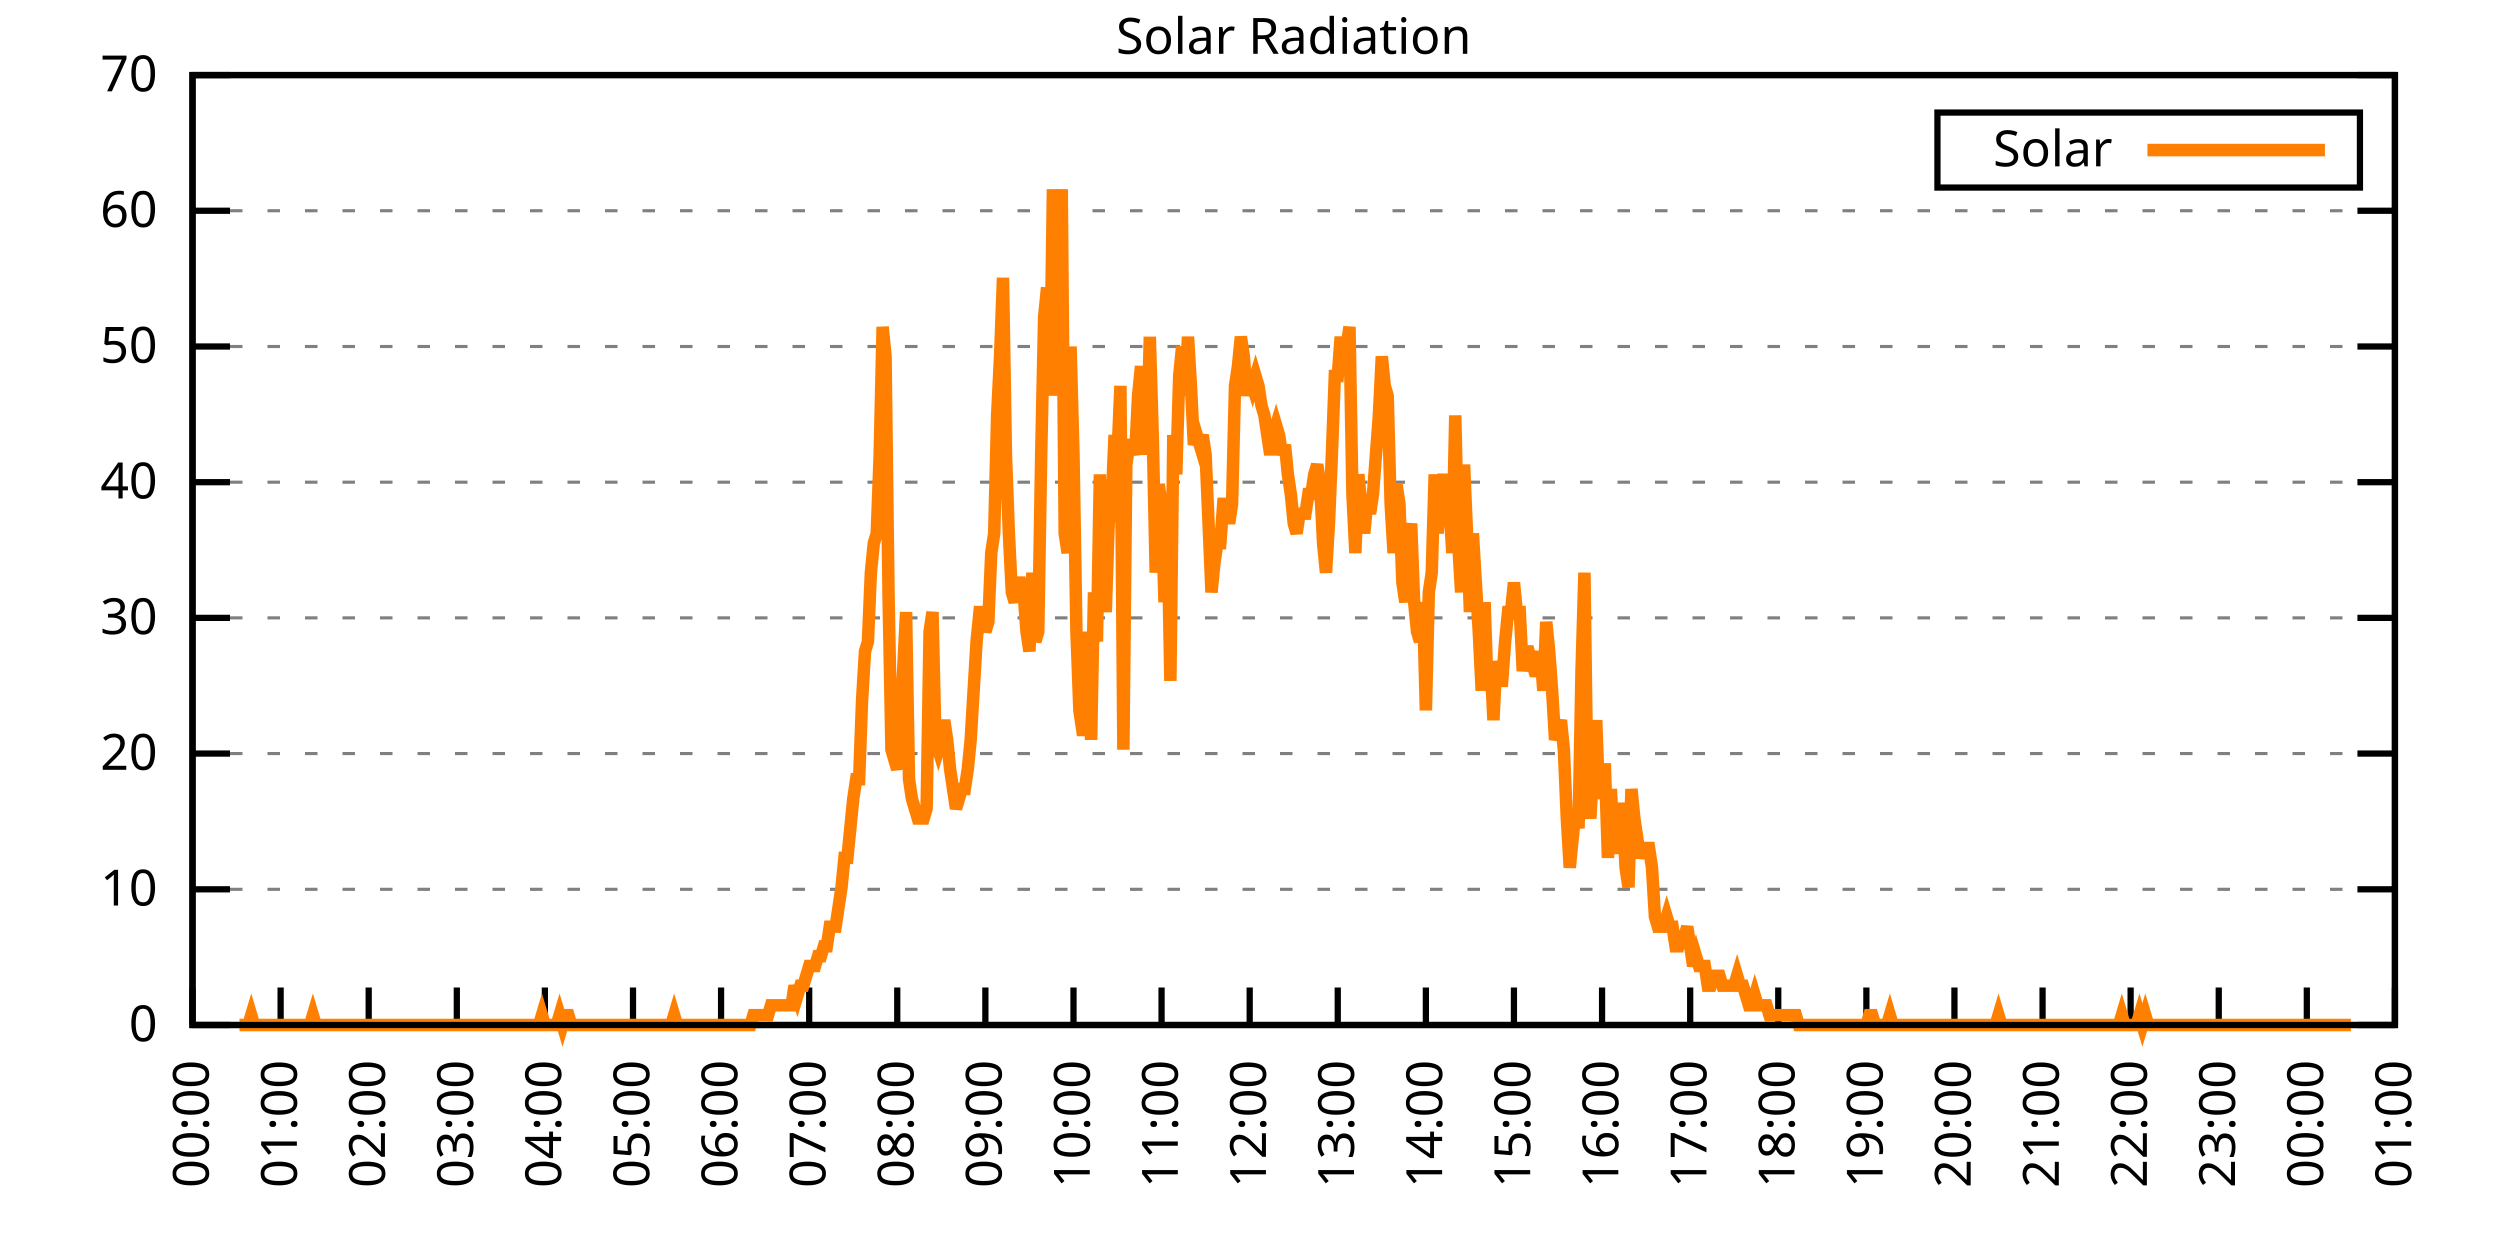
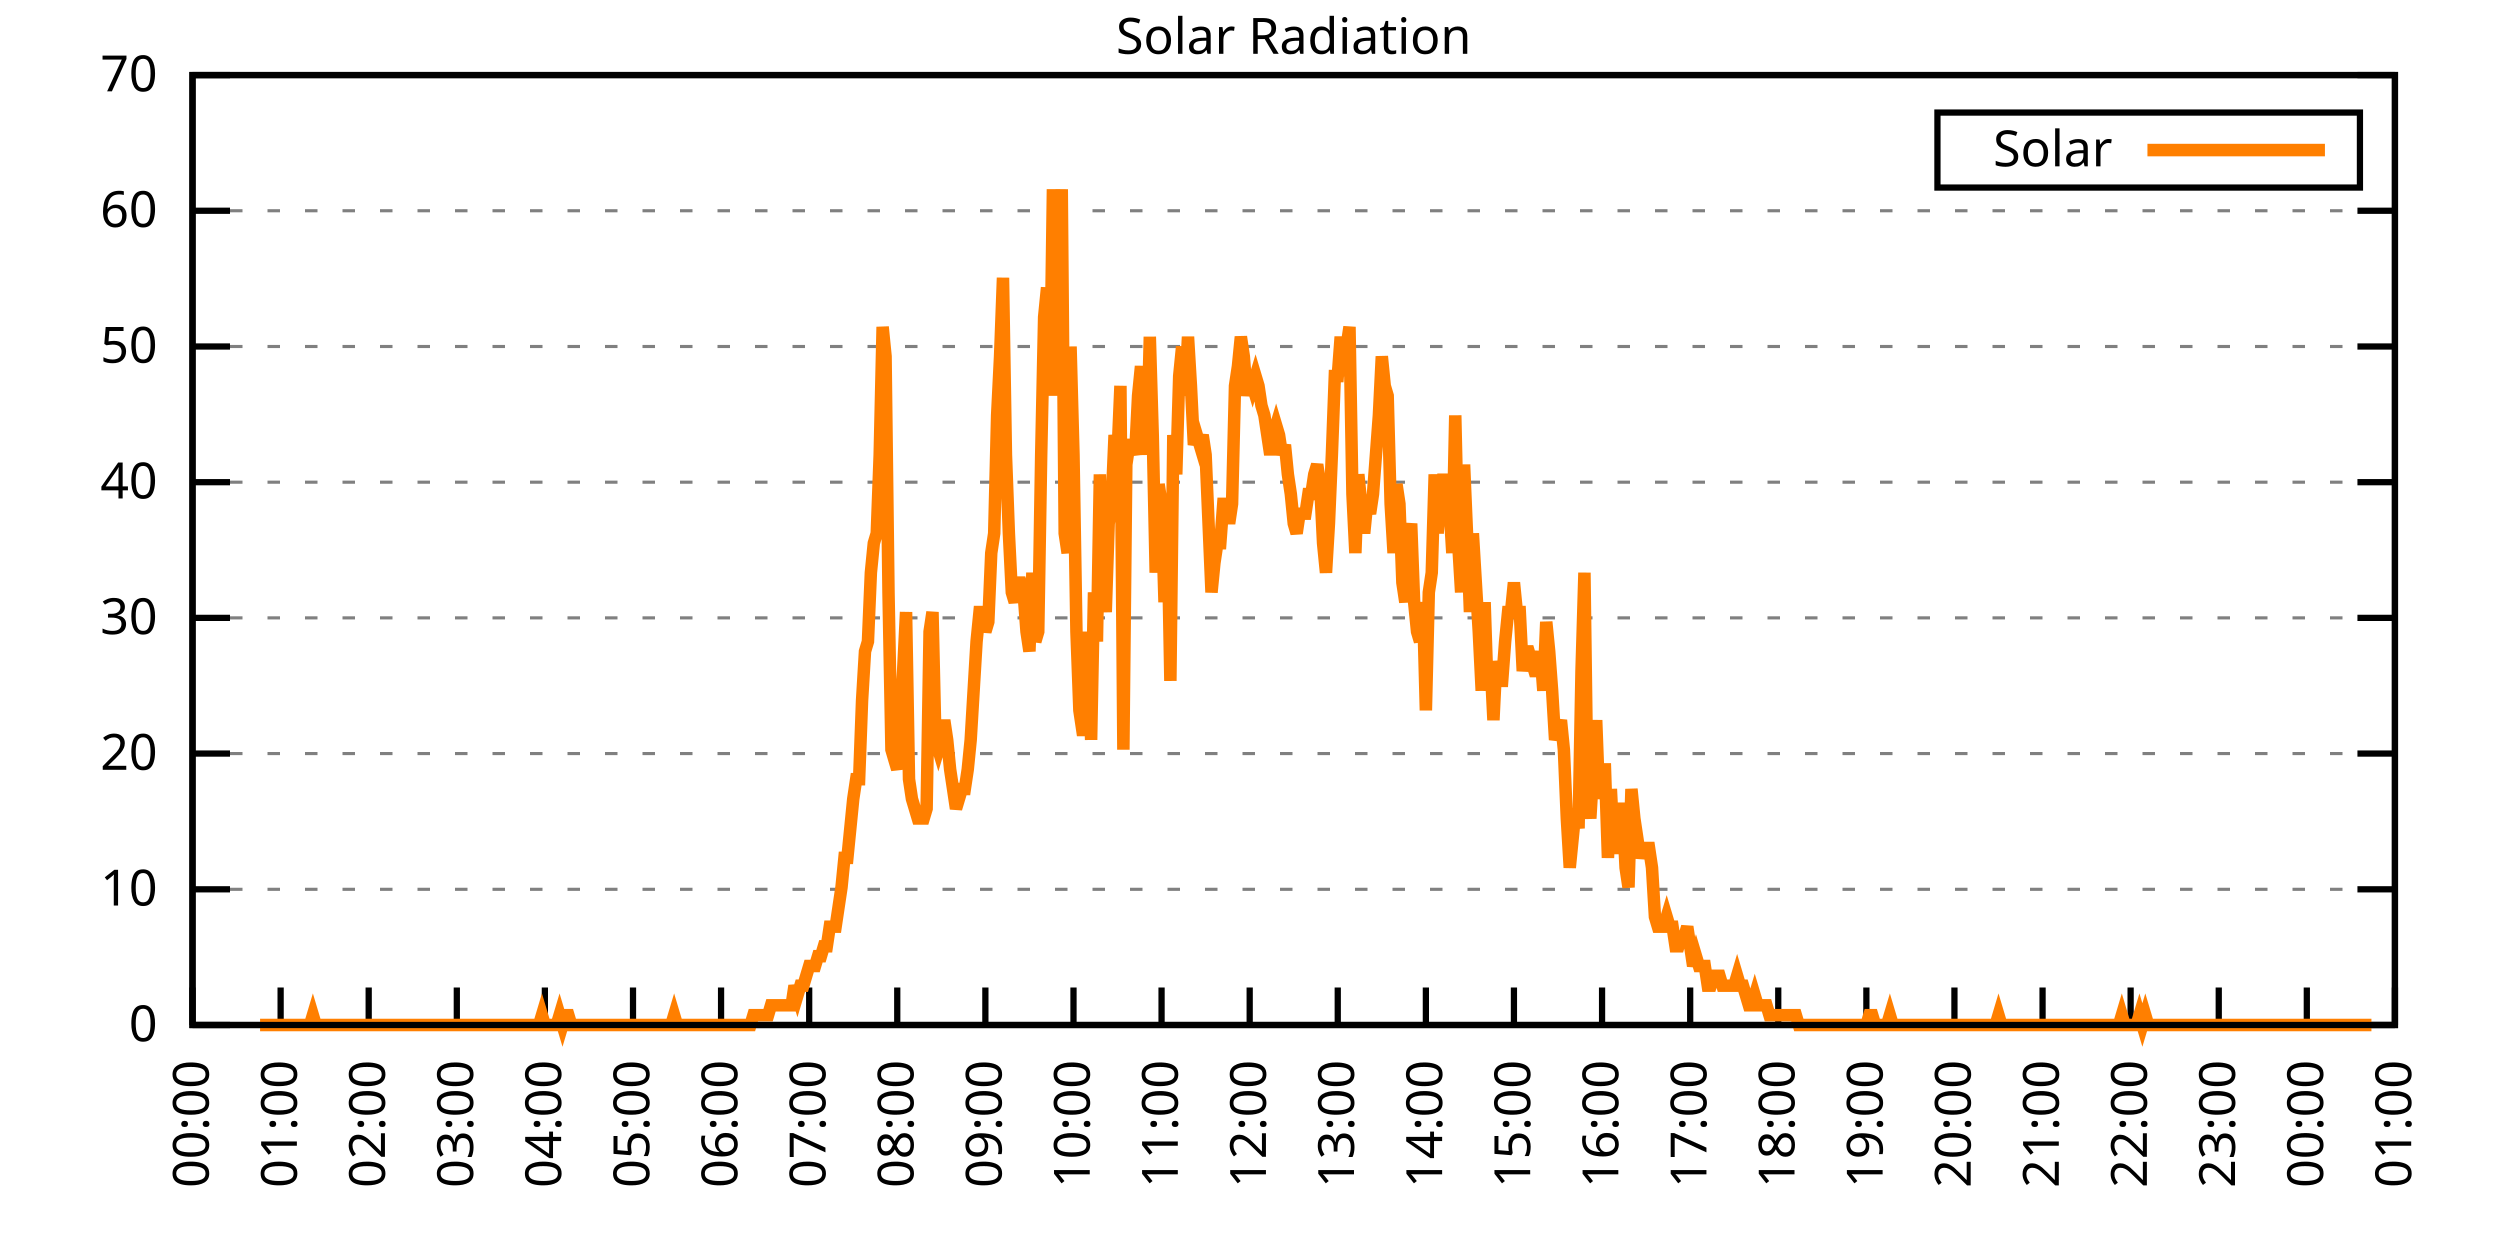
<svg xmlns="http://www.w3.org/2000/svg" xmlns:xlink="http://www.w3.org/1999/xlink" width="400" height="200" viewBox="0 0 400 200">
  <g id="gnuplot_canvas">
    <rect x="0" y="0" width="400" height="200" fill="none" />
    <defs>
      <circle id="gpDot" r="0.5" stroke-width="0.5" stroke="currentColor" />
      <path id="gpPt0" stroke-width="0.333" stroke="currentColor" d="M-1,0 h2 M0,-1 v2" />
      <path id="gpPt1" stroke-width="0.333" stroke="currentColor" d="M-1,-1 L1,1 M1,-1 L-1,1" />
      <path id="gpPt2" stroke-width="0.333" stroke="currentColor" d="M-1,0 L1,0 M0,-1 L0,1 M-1,-1 L1,1 M-1,1 L1,-1" />
      <rect id="gpPt3" stroke-width="0.333" stroke="currentColor" x="-1" y="-1" width="2" height="2" />
      <rect id="gpPt4" stroke-width="0.333" stroke="currentColor" fill="currentColor" x="-1" y="-1" width="2" height="2" />
      <circle id="gpPt5" stroke-width="0.333" stroke="currentColor" cx="0" cy="0" r="1" />
      <use xlink:href="#gpPt5" id="gpPt6" fill="currentColor" stroke="none" />
      <path id="gpPt7" stroke-width="0.333" stroke="currentColor" d="M0,-1.33 L-1.33,0.67 L1.33,0.67 z" />
      <use xlink:href="#gpPt7" id="gpPt8" fill="currentColor" stroke="none" />
      <use xlink:href="#gpPt7" id="gpPt9" stroke="currentColor" transform="rotate(180)" />
      <use xlink:href="#gpPt9" id="gpPt10" fill="currentColor" stroke="none" />
      <use xlink:href="#gpPt3" id="gpPt11" stroke="currentColor" transform="rotate(45)" />
      <use xlink:href="#gpPt11" id="gpPt12" fill="currentColor" stroke="none" />
      <path id="gpPt13" stroke-width="0.333" stroke="currentColor" d="M0,1.330 L1.265,0.411 L0.782,-1.067 L-0.782,-1.076 L-1.265,0.411 z" />
      <use xlink:href="#gpPt13" id="gpPt14" fill="currentColor" stroke="none" />
      <filter id="textbox" filterUnits="objectBoundingBox" x="0" y="0" height="1" width="1">
        <feFlood flood-color="white" flood-opacity="1" result="bgnd" />
        <feComposite in="SourceGraphic" in2="bgnd" operator="atop" />
      </filter>
      <filter id="greybox" filterUnits="objectBoundingBox" x="0" y="0" height="1" width="1">
        <feFlood flood-color="lightgrey" flood-opacity="1" result="grey" />
        <feComposite in="SourceGraphic" in2="grey" operator="atop" />
      </filter>
    </defs>
    <g fill="none" color="white" stroke="currentColor" stroke-width="1.00" stroke-linecap="butt" stroke-linejoin="miter">
</g>
    <g fill="none" color="black" stroke="currentColor" stroke-width="1.00" stroke-linecap="butt" stroke-linejoin="miter">
      <g stroke="none" shape-rendering="crispEdges">
        <polygon fill="rgb(255, 255, 255)" points="30.80,164.00 383.18,164.00 383.18,12.02 30.80,12.02 " />
      </g>
    </g>
    <g fill="none" color="black" stroke="currentColor" stroke-width="1.00" stroke-linecap="butt" stroke-linejoin="miter">
</g>
    <g fill="none" color="black" stroke="black" stroke-width="0.50" stroke-linecap="butt" stroke-linejoin="miter">
</g>
    <g fill="none" color="gray" stroke="currentColor" stroke-width="0.50" stroke-linecap="butt" stroke-linejoin="miter">
      <path stroke="gray" stroke-dasharray="2,4" class="gridline" d="M30.80,164.00 L383.19,164.00  " />
    </g>
    <g fill="none" color="gray" stroke="gray" stroke-width="1.00" stroke-linecap="butt" stroke-linejoin="miter">
</g>
    <g fill="none" color="black" stroke="currentColor" stroke-width="1.00" stroke-linecap="butt" stroke-linejoin="miter">
      <path stroke="black" d="M30.80,164.00 L36.80,164.00 M383.19,164.00 L377.19,164.00  " />
      <g transform="translate(25.20,166.60)" stroke="none" fill="black" font-family="Sans" font-size="8.00" text-anchor="end">
        <text>
          <tspan font-family="Sans"> 0</tspan>
        </text>
      </g>
    </g>
    <g fill="none" color="black" stroke="currentColor" stroke-width="1.00" stroke-linecap="butt" stroke-linejoin="miter">
</g>
    <g fill="none" color="black" stroke="black" stroke-width="0.50" stroke-linecap="butt" stroke-linejoin="miter">
</g>
    <g fill="none" color="gray" stroke="currentColor" stroke-width="0.50" stroke-linecap="butt" stroke-linejoin="miter">
      <path stroke="gray" stroke-dasharray="2,4" class="gridline" d="M30.80,142.29 L383.19,142.29  " />
    </g>
    <g fill="none" color="gray" stroke="gray" stroke-width="1.00" stroke-linecap="butt" stroke-linejoin="miter">
</g>
    <g fill="none" color="black" stroke="currentColor" stroke-width="1.00" stroke-linecap="butt" stroke-linejoin="miter">
      <path stroke="black" d="M30.80,142.29 L36.80,142.29 M383.19,142.29 L377.19,142.29  " />
      <g transform="translate(25.20,144.89)" stroke="none" fill="black" font-family="Sans" font-size="8.00" text-anchor="end">
        <text>
          <tspan font-family="Sans"> 10</tspan>
        </text>
      </g>
    </g>
    <g fill="none" color="black" stroke="currentColor" stroke-width="1.00" stroke-linecap="butt" stroke-linejoin="miter">
</g>
    <g fill="none" color="black" stroke="black" stroke-width="0.50" stroke-linecap="butt" stroke-linejoin="miter">
</g>
    <g fill="none" color="gray" stroke="currentColor" stroke-width="0.50" stroke-linecap="butt" stroke-linejoin="miter">
      <path stroke="gray" stroke-dasharray="2,4" class="gridline" d="M30.80,120.57 L383.19,120.57  " />
    </g>
    <g fill="none" color="gray" stroke="gray" stroke-width="1.00" stroke-linecap="butt" stroke-linejoin="miter">
</g>
    <g fill="none" color="black" stroke="currentColor" stroke-width="1.00" stroke-linecap="butt" stroke-linejoin="miter">
      <path stroke="black" d="M30.80,120.57 L36.80,120.57 M383.19,120.57 L377.19,120.57  " />
      <g transform="translate(25.20,123.17)" stroke="none" fill="black" font-family="Sans" font-size="8.00" text-anchor="end">
        <text>
          <tspan font-family="Sans"> 20</tspan>
        </text>
      </g>
    </g>
    <g fill="none" color="black" stroke="currentColor" stroke-width="1.00" stroke-linecap="butt" stroke-linejoin="miter">
</g>
    <g fill="none" color="black" stroke="black" stroke-width="0.50" stroke-linecap="butt" stroke-linejoin="miter">
</g>
    <g fill="none" color="gray" stroke="currentColor" stroke-width="0.50" stroke-linecap="butt" stroke-linejoin="miter">
      <path stroke="gray" stroke-dasharray="2,4" class="gridline" d="M30.80,98.86 L383.19,98.86  " />
    </g>
    <g fill="none" color="gray" stroke="gray" stroke-width="1.00" stroke-linecap="butt" stroke-linejoin="miter">
</g>
    <g fill="none" color="black" stroke="currentColor" stroke-width="1.00" stroke-linecap="butt" stroke-linejoin="miter">
      <path stroke="black" d="M30.80,98.86 L36.80,98.86 M383.19,98.86 L377.19,98.86  " />
      <g transform="translate(25.20,101.46)" stroke="none" fill="black" font-family="Sans" font-size="8.00" text-anchor="end">
        <text>
          <tspan font-family="Sans"> 30</tspan>
        </text>
      </g>
    </g>
    <g fill="none" color="black" stroke="currentColor" stroke-width="1.00" stroke-linecap="butt" stroke-linejoin="miter">
</g>
    <g fill="none" color="black" stroke="black" stroke-width="0.50" stroke-linecap="butt" stroke-linejoin="miter">
</g>
    <g fill="none" color="gray" stroke="currentColor" stroke-width="0.50" stroke-linecap="butt" stroke-linejoin="miter">
      <path stroke="gray" stroke-dasharray="2,4" class="gridline" d="M30.80,77.15 L383.19,77.15  " />
    </g>
    <g fill="none" color="gray" stroke="gray" stroke-width="1.00" stroke-linecap="butt" stroke-linejoin="miter">
</g>
    <g fill="none" color="black" stroke="currentColor" stroke-width="1.00" stroke-linecap="butt" stroke-linejoin="miter">
      <path stroke="black" d="M30.80,77.15 L36.80,77.15 M383.19,77.15 L377.19,77.15  " />
      <g transform="translate(25.20,79.75)" stroke="none" fill="black" font-family="Sans" font-size="8.00" text-anchor="end">
        <text>
          <tspan font-family="Sans"> 40</tspan>
        </text>
      </g>
    </g>
    <g fill="none" color="black" stroke="currentColor" stroke-width="1.00" stroke-linecap="butt" stroke-linejoin="miter">
</g>
    <g fill="none" color="black" stroke="black" stroke-width="0.50" stroke-linecap="butt" stroke-linejoin="miter">
</g>
    <g fill="none" color="gray" stroke="currentColor" stroke-width="0.50" stroke-linecap="butt" stroke-linejoin="miter">
      <path stroke="gray" stroke-dasharray="2,4" class="gridline" d="M30.80,55.44 L383.19,55.44  " />
    </g>
    <g fill="none" color="gray" stroke="gray" stroke-width="1.00" stroke-linecap="butt" stroke-linejoin="miter">
</g>
    <g fill="none" color="black" stroke="currentColor" stroke-width="1.00" stroke-linecap="butt" stroke-linejoin="miter">
      <path stroke="black" d="M30.80,55.44 L36.80,55.44 M383.19,55.44 L377.19,55.44  " />
      <g transform="translate(25.20,58.04)" stroke="none" fill="black" font-family="Sans" font-size="8.00" text-anchor="end">
        <text>
          <tspan font-family="Sans"> 50</tspan>
        </text>
      </g>
    </g>
    <g fill="none" color="black" stroke="currentColor" stroke-width="1.00" stroke-linecap="butt" stroke-linejoin="miter">
</g>
    <g fill="none" color="black" stroke="black" stroke-width="0.50" stroke-linecap="butt" stroke-linejoin="miter">
</g>
    <g fill="none" color="gray" stroke="currentColor" stroke-width="0.50" stroke-linecap="butt" stroke-linejoin="miter">
      <path stroke="gray" stroke-dasharray="2,4" class="gridline" d="M30.80,33.72 L383.19,33.72  " />
    </g>
    <g fill="none" color="gray" stroke="gray" stroke-width="1.00" stroke-linecap="butt" stroke-linejoin="miter">
</g>
    <g fill="none" color="black" stroke="currentColor" stroke-width="1.00" stroke-linecap="butt" stroke-linejoin="miter">
      <path stroke="black" d="M30.80,33.72 L36.80,33.72 M383.19,33.72 L377.19,33.72  " />
      <g transform="translate(25.20,36.32)" stroke="none" fill="black" font-family="Sans" font-size="8.00" text-anchor="end">
        <text>
          <tspan font-family="Sans"> 60</tspan>
        </text>
      </g>
    </g>
    <g fill="none" color="black" stroke="currentColor" stroke-width="1.00" stroke-linecap="butt" stroke-linejoin="miter">
</g>
    <g fill="none" color="black" stroke="black" stroke-width="0.50" stroke-linecap="butt" stroke-linejoin="miter">
</g>
    <g fill="none" color="gray" stroke="currentColor" stroke-width="0.50" stroke-linecap="butt" stroke-linejoin="miter">
      <path stroke="gray" stroke-dasharray="2,4" class="gridline" d="M30.80,12.01 L383.19,12.01  " />
    </g>
    <g fill="none" color="gray" stroke="gray" stroke-width="1.00" stroke-linecap="butt" stroke-linejoin="miter">
</g>
    <g fill="none" color="black" stroke="currentColor" stroke-width="1.00" stroke-linecap="butt" stroke-linejoin="miter">
      <path stroke="black" d="M30.80,12.01 L36.80,12.01 M383.19,12.01 L377.19,12.01  " />
      <g transform="translate(25.20,14.61)" stroke="none" fill="black" font-family="Sans" font-size="8.00" text-anchor="end">
        <text>
          <tspan font-family="Sans"> 70</tspan>
        </text>
      </g>
    </g>
    <g fill="none" color="black" stroke="currentColor" stroke-width="1.00" stroke-linecap="butt" stroke-linejoin="miter">
      <path stroke="black" d="M30.80,164.00 L30.80,158.00  " />
      <g transform="translate(33.40,169.60) rotate(270.00)" stroke="none" fill="black" font-family="Sans" font-size="8.00" text-anchor="end">
        <text>
          <tspan font-family="Sans">00:00</tspan>
        </text>
      </g>
    </g>
    <g fill="none" color="black" stroke="currentColor" stroke-width="1.00" stroke-linecap="butt" stroke-linejoin="miter">
      <path stroke="black" d="M44.90,164.00 L44.90,158.00  " />
      <g transform="translate(47.50,169.60) rotate(270.00)" stroke="none" fill="black" font-family="Sans" font-size="8.00" text-anchor="end">
        <text>
          <tspan font-family="Sans">01:00</tspan>
        </text>
      </g>
    </g>
    <g fill="none" color="black" stroke="currentColor" stroke-width="1.00" stroke-linecap="butt" stroke-linejoin="miter">
      <path stroke="black" d="M58.99,164.00 L58.99,158.00  " />
      <g transform="translate(61.59,169.60) rotate(270.00)" stroke="none" fill="black" font-family="Sans" font-size="8.00" text-anchor="end">
        <text>
          <tspan font-family="Sans">02:00</tspan>
        </text>
      </g>
    </g>
    <g fill="none" color="black" stroke="currentColor" stroke-width="1.00" stroke-linecap="butt" stroke-linejoin="miter">
      <path stroke="black" d="M73.09,164.00 L73.09,158.00  " />
      <g transform="translate(75.69,169.60) rotate(270.00)" stroke="none" fill="black" font-family="Sans" font-size="8.00" text-anchor="end">
        <text>
          <tspan font-family="Sans">03:00</tspan>
        </text>
      </g>
    </g>
    <g fill="none" color="black" stroke="currentColor" stroke-width="1.00" stroke-linecap="butt" stroke-linejoin="miter">
      <path stroke="black" d="M87.18,164.00 L87.18,158.00  " />
      <g transform="translate(89.78,169.60) rotate(270.00)" stroke="none" fill="black" font-family="Sans" font-size="8.00" text-anchor="end">
        <text>
          <tspan font-family="Sans">04:00</tspan>
        </text>
      </g>
    </g>
    <g fill="none" color="black" stroke="currentColor" stroke-width="1.00" stroke-linecap="butt" stroke-linejoin="miter">
      <path stroke="black" d="M101.28,164.00 L101.28,158.00  " />
      <g transform="translate(103.88,169.60) rotate(270.00)" stroke="none" fill="black" font-family="Sans" font-size="8.00" text-anchor="end">
        <text>
          <tspan font-family="Sans">05:00</tspan>
        </text>
      </g>
    </g>
    <g fill="none" color="black" stroke="currentColor" stroke-width="1.00" stroke-linecap="butt" stroke-linejoin="miter">
      <path stroke="black" d="M115.37,164.00 L115.37,158.00  " />
      <g transform="translate(117.97,169.60) rotate(270.00)" stroke="none" fill="black" font-family="Sans" font-size="8.00" text-anchor="end">
        <text>
          <tspan font-family="Sans">06:00</tspan>
        </text>
      </g>
    </g>
    <g fill="none" color="black" stroke="currentColor" stroke-width="1.00" stroke-linecap="butt" stroke-linejoin="miter">
      <path stroke="black" d="M129.47,164.00 L129.47,158.00  " />
      <g transform="translate(132.07,169.60) rotate(270.00)" stroke="none" fill="black" font-family="Sans" font-size="8.00" text-anchor="end">
        <text>
          <tspan font-family="Sans">07:00</tspan>
        </text>
      </g>
    </g>
    <g fill="none" color="black" stroke="currentColor" stroke-width="1.00" stroke-linecap="butt" stroke-linejoin="miter">
      <path stroke="black" d="M143.56,164.00 L143.56,158.00  " />
      <g transform="translate(146.16,169.60) rotate(270.00)" stroke="none" fill="black" font-family="Sans" font-size="8.00" text-anchor="end">
        <text>
          <tspan font-family="Sans">08:00</tspan>
        </text>
      </g>
    </g>
    <g fill="none" color="black" stroke="currentColor" stroke-width="1.00" stroke-linecap="butt" stroke-linejoin="miter">
      <path stroke="black" d="M157.66,164.00 L157.66,158.00  " />
      <g transform="translate(160.26,169.60) rotate(270.00)" stroke="none" fill="black" font-family="Sans" font-size="8.00" text-anchor="end">
        <text>
          <tspan font-family="Sans">09:00</tspan>
        </text>
      </g>
    </g>
    <g fill="none" color="black" stroke="currentColor" stroke-width="1.00" stroke-linecap="butt" stroke-linejoin="miter">
      <path stroke="black" d="M171.76,164.00 L171.76,158.00  " />
      <g transform="translate(174.36,169.60) rotate(270.00)" stroke="none" fill="black" font-family="Sans" font-size="8.00" text-anchor="end">
        <text>
          <tspan font-family="Sans">10:00</tspan>
        </text>
      </g>
    </g>
    <g fill="none" color="black" stroke="currentColor" stroke-width="1.00" stroke-linecap="butt" stroke-linejoin="miter">
      <path stroke="black" d="M185.85,164.00 L185.85,158.00  " />
      <g transform="translate(188.45,169.60) rotate(270.00)" stroke="none" fill="black" font-family="Sans" font-size="8.00" text-anchor="end">
        <text>
          <tspan font-family="Sans">11:00</tspan>
        </text>
      </g>
    </g>
    <g fill="none" color="black" stroke="currentColor" stroke-width="1.00" stroke-linecap="butt" stroke-linejoin="miter">
      <path stroke="black" d="M199.95,164.00 L199.95,158.00  " />
      <g transform="translate(202.55,169.60) rotate(270.00)" stroke="none" fill="black" font-family="Sans" font-size="8.00" text-anchor="end">
        <text>
          <tspan font-family="Sans">12:00</tspan>
        </text>
      </g>
    </g>
    <g fill="none" color="black" stroke="currentColor" stroke-width="1.00" stroke-linecap="butt" stroke-linejoin="miter">
      <path stroke="black" d="M214.04,164.00 L214.04,158.00  " />
      <g transform="translate(216.64,169.60) rotate(270.00)" stroke="none" fill="black" font-family="Sans" font-size="8.00" text-anchor="end">
        <text>
          <tspan font-family="Sans">13:00</tspan>
        </text>
      </g>
    </g>
    <g fill="none" color="black" stroke="currentColor" stroke-width="1.00" stroke-linecap="butt" stroke-linejoin="miter">
      <path stroke="black" d="M228.14,164.00 L228.14,158.00  " />
      <g transform="translate(230.74,169.60) rotate(270.00)" stroke="none" fill="black" font-family="Sans" font-size="8.00" text-anchor="end">
        <text>
          <tspan font-family="Sans">14:00</tspan>
        </text>
      </g>
    </g>
    <g fill="none" color="black" stroke="currentColor" stroke-width="1.00" stroke-linecap="butt" stroke-linejoin="miter">
      <path stroke="black" d="M242.23,164.00 L242.23,158.00  " />
      <g transform="translate(244.83,169.60) rotate(270.00)" stroke="none" fill="black" font-family="Sans" font-size="8.00" text-anchor="end">
        <text>
          <tspan font-family="Sans">15:00</tspan>
        </text>
      </g>
    </g>
    <g fill="none" color="black" stroke="currentColor" stroke-width="1.00" stroke-linecap="butt" stroke-linejoin="miter">
      <path stroke="black" d="M256.33,164.00 L256.33,158.00  " />
      <g transform="translate(258.93,169.60) rotate(270.00)" stroke="none" fill="black" font-family="Sans" font-size="8.00" text-anchor="end">
        <text>
          <tspan font-family="Sans">16:00</tspan>
        </text>
      </g>
    </g>
    <g fill="none" color="black" stroke="currentColor" stroke-width="1.00" stroke-linecap="butt" stroke-linejoin="miter">
      <path stroke="black" d="M270.43,164.00 L270.43,158.00  " />
      <g transform="translate(273.03,169.60) rotate(270.00)" stroke="none" fill="black" font-family="Sans" font-size="8.00" text-anchor="end">
        <text>
          <tspan font-family="Sans">17:00</tspan>
        </text>
      </g>
    </g>
    <g fill="none" color="black" stroke="currentColor" stroke-width="1.00" stroke-linecap="butt" stroke-linejoin="miter">
      <path stroke="black" d="M284.52,164.00 L284.52,158.00  " />
      <g transform="translate(287.12,169.60) rotate(270.00)" stroke="none" fill="black" font-family="Sans" font-size="8.00" text-anchor="end">
        <text>
          <tspan font-family="Sans">18:00</tspan>
        </text>
      </g>
    </g>
    <g fill="none" color="black" stroke="currentColor" stroke-width="1.00" stroke-linecap="butt" stroke-linejoin="miter">
      <path stroke="black" d="M298.62,164.00 L298.62,158.00  " />
      <g transform="translate(301.22,169.60) rotate(270.00)" stroke="none" fill="black" font-family="Sans" font-size="8.00" text-anchor="end">
        <text>
          <tspan font-family="Sans">19:00</tspan>
        </text>
      </g>
    </g>
    <g fill="none" color="black" stroke="currentColor" stroke-width="1.00" stroke-linecap="butt" stroke-linejoin="miter">
      <path stroke="black" d="M312.71,164.00 L312.71,158.00  " />
      <g transform="translate(315.31,169.60) rotate(270.00)" stroke="none" fill="black" font-family="Sans" font-size="8.00" text-anchor="end">
        <text>
          <tspan font-family="Sans">20:00</tspan>
        </text>
      </g>
    </g>
    <g fill="none" color="black" stroke="currentColor" stroke-width="1.00" stroke-linecap="butt" stroke-linejoin="miter">
      <path stroke="black" d="M326.81,164.00 L326.81,158.00  " />
      <g transform="translate(329.41,169.60) rotate(270.00)" stroke="none" fill="black" font-family="Sans" font-size="8.00" text-anchor="end">
        <text>
          <tspan font-family="Sans">21:00</tspan>
        </text>
      </g>
    </g>
    <g fill="none" color="black" stroke="currentColor" stroke-width="1.00" stroke-linecap="butt" stroke-linejoin="miter">
      <path stroke="black" d="M340.90,164.00 L340.90,158.00  " />
      <g transform="translate(343.50,169.60) rotate(270.00)" stroke="none" fill="black" font-family="Sans" font-size="8.00" text-anchor="end">
        <text>
          <tspan font-family="Sans">22:00</tspan>
        </text>
      </g>
    </g>
    <g fill="none" color="black" stroke="currentColor" stroke-width="1.00" stroke-linecap="butt" stroke-linejoin="miter">
      <path stroke="black" d="M355.00,164.00 L355.00,158.00  " />
      <g transform="translate(357.60,169.60) rotate(270.00)" stroke="none" fill="black" font-family="Sans" font-size="8.00" text-anchor="end">
        <text>
          <tspan font-family="Sans">23:00</tspan>
        </text>
      </g>
    </g>
    <g fill="none" color="black" stroke="currentColor" stroke-width="1.00" stroke-linecap="butt" stroke-linejoin="miter">
      <path stroke="black" d="M369.09,164.00 L369.09,158.00  " />
      <g transform="translate(371.69,169.60) rotate(270.00)" stroke="none" fill="black" font-family="Sans" font-size="8.00" text-anchor="end">
        <text>
          <tspan font-family="Sans">00:00</tspan>
        </text>
      </g>
    </g>
    <g fill="none" color="black" stroke="currentColor" stroke-width="1.00" stroke-linecap="butt" stroke-linejoin="miter">
      <path stroke="black" d="M383.19,164.00 L383.19,158.00  " />
      <g transform="translate(385.79,169.60) rotate(270.00)" stroke="none" fill="black" font-family="Sans" font-size="8.00" text-anchor="end">
        <text>
          <tspan font-family="Sans">01:00</tspan>
        </text>
      </g>
    </g>
    <g fill="none" color="black" stroke="currentColor" stroke-width="1.00" stroke-linecap="butt" stroke-linejoin="miter">
</g>
    <g fill="none" color="black" stroke="currentColor" stroke-width="1.00" stroke-linecap="butt" stroke-linejoin="miter">
      <path stroke="black" d="M30.80,12.01 L30.80,164.00 L383.19,164.00 L383.19,12.01 L30.80,12.01 Z  " />
    </g>
    <g fill="none" color="black" stroke="currentColor" stroke-width="1.00" stroke-linecap="butt" stroke-linejoin="miter">
</g>
    <g fill="none" color="black" stroke="currentColor" stroke-width="1.00" stroke-linecap="butt" stroke-linejoin="miter">
      <path stroke="black" d="M309.99,30.01 L309.99,18.01 L377.59,18.01 L377.59,30.01 L309.99,30.01 Z  " />
    </g>
    <g id="Solar_Radiation_plot_1">
      <g fill="none" color="white" stroke="black" stroke-width="2.00" stroke-linecap="butt" stroke-linejoin="miter">
</g>
      <g fill="none" color="black" stroke="currentColor" stroke-width="2.00" stroke-linecap="butt" stroke-linejoin="miter">
        <g transform="translate(337.99,26.61)" stroke="none" fill="black" font-family="Sans" font-size="8.00" text-anchor="end">
          <text>
            <tspan font-family="Sans">Solar</tspan>
          </text>
        </g>
      </g>
      <g fill="none" color="black" stroke="currentColor" stroke-width="2.00" stroke-linecap="butt" stroke-linejoin="miter">
-         <path stroke="rgb(255, 127,   0)" d="M343.59,24.01 L371.99,24.01 M38.32,164.00 L38.79,164.00 L39.26,164.00 L39.73,164.00 L40.20,162.43 L40.67,164.00   L41.14,164.00 L41.61,164.00 L42.08,164.00 L42.55,164.00 L43.02,164.00 L43.49,164.00 L43.96,164.00 L44.43,164.00   L44.90,164.00 L45.37,164.00 L45.84,164.00 L46.31,164.00 L46.78,164.00 L47.24,164.00 L47.71,164.00 L48.18,164.00   L48.65,164.00 L49.12,164.00 L49.59,164.00 L50.06,162.43 L50.53,164.00 L51.00,164.00 L51.47,164.00 L51.94,164.00   L52.41,164.00 L52.88,164.00 L53.35,164.00 L53.82,164.00 L54.29,164.00 L54.76,164.00 L55.23,164.00 L55.70,164.00   L56.17,164.00 L56.64,164.00 L57.11,164.00 L57.58,164.00 L58.05,164.00 L58.52,164.00 L58.99,164.00 L59.46,164.00   L59.93,164.00 L60.40,164.00 L60.87,164.00 L61.34,164.00 L61.81,164.00 L62.28,164.00 L62.75,164.00 L63.22,164.00   L63.69,164.00 L64.16,164.00 L64.63,164.00 L65.10,164.00 L65.57,164.00 L66.04,164.00 L66.51,164.00 L66.98,164.00   L67.45,164.00 L67.92,164.00 L68.39,164.00 L68.86,164.00 L69.33,164.00 L69.80,164.00 L70.27,164.00 L70.74,164.00   L71.21,164.00 L71.68,164.00 L72.15,164.00 L72.62,164.00 L73.09,164.00 L73.56,164.00 L74.03,164.00 L74.50,164.00   L74.97,164.00 L75.44,164.00 L75.91,164.00 L76.38,164.00 L76.85,164.00 L77.32,164.00 L77.79,164.00 L78.26,164.00   L78.73,164.00 L79.19,164.00 L79.66,164.00 L80.13,164.00 L80.60,164.00 L81.07,164.00 L81.54,164.00 L82.01,164.00   L82.48,164.00 L82.95,164.00 L83.42,164.00 L83.89,164.00 L84.36,164.00 L84.83,164.00 L85.30,164.00 L85.77,164.00   L86.24,164.00 L86.71,162.43 L87.18,164.00 L87.65,164.00 L88.12,164.00 L88.59,164.00 L89.06,164.00 L89.53,162.43   L90.00,164.00 L90.47,162.43 L90.94,162.43 L91.41,164.00 L91.88,164.00 L92.35,164.00 L92.82,164.00 L93.29,164.00   L93.76,164.00 L94.23,164.00 L94.70,164.00 L95.17,164.00 L95.64,164.00 L96.11,164.00 L96.58,164.00 L97.05,164.00   L97.52,164.00 L97.99,164.00 L98.46,164.00 L98.93,164.00 L99.40,164.00 L99.87,164.00 L100.34,164.00 L100.81,164.00   L101.28,164.00 L101.75,164.00 L102.22,164.00 L102.69,164.00 L103.16,164.00 L103.63,164.00 L104.10,164.00 L104.57,164.00   L105.04,164.00 L105.51,164.00 L105.98,164.00 L106.45,164.00 L106.92,164.00 L107.39,164.00 L107.86,162.43 L108.33,164.00   L108.80,164.00 L109.27,164.00 L109.74,164.00 L110.21,164.00 L110.68,164.00 L111.14,164.00 L111.61,164.00 L112.08,164.00   L112.55,164.00 L113.02,164.00 L113.49,164.00 L113.96,164.00 L114.43,164.00 L114.90,164.00 L115.37,164.00 L115.84,164.00   L116.31,164.00 L116.78,164.00 L117.25,164.00 L117.72,164.00 L118.19,164.00 L118.66,164.00 L119.13,164.00 L119.60,164.00   L120.07,164.00 L120.54,162.43 L121.01,162.43 L121.48,162.43 L121.95,162.43 L122.42,162.43 L122.89,162.43 L123.36,160.85   L123.83,160.85 L124.30,160.85 L124.77,160.85 L125.24,160.85 L125.71,160.85 L126.18,160.85 L126.65,160.85 L127.12,157.71   L127.59,159.28 L128.06,157.71 L128.53,157.71 L129.00,156.13 L129.47,154.56 L129.94,154.56 L130.41,154.56 L130.88,152.99   L131.35,152.99 L131.82,151.41 L132.29,151.41 L132.76,148.27 L133.23,148.27 L133.70,148.27 L134.17,145.12 L134.64,141.98   L135.11,137.26 L135.58,137.26 L136.05,132.54 L136.52,127.82 L136.99,124.67 L137.46,124.67 L137.93,112.09 L138.40,104.22   L138.87,102.65 L139.34,91.63 L139.81,86.91 L140.28,85.34 L140.75,72.76 L141.22,52.30 L141.69,57.02 L142.16,94.78   L142.63,119.95 L143.09,121.52 L143.56,123.10 L144.03,115.23 L144.50,107.37 L144.97,97.93 L145.44,124.67 L145.91,127.82   L146.38,129.39 L146.85,130.96 L147.32,130.96 L147.79,130.96 L148.26,129.39 L148.73,101.07 L149.20,97.93 L149.67,118.38   L150.14,119.95 L150.61,118.38 L151.08,115.23 L151.55,118.38 L152.02,123.10 L152.49,126.24 L152.96,129.39 L153.43,127.82   L153.90,126.24 L154.37,126.24 L154.84,123.10 L155.31,118.38 L155.78,110.51 L156.25,102.65 L156.72,97.93 L157.19,97.93   L157.66,101.07 L158.13,99.50 L158.60,88.49 L159.07,85.34 L159.54,66.46 L160.01,57.02 L160.48,44.44 L160.95,72.76   L161.42,85.34 L161.89,94.78 L162.36,96.35 L162.83,93.21 L163.30,93.21 L163.77,94.78 L164.24,101.07 L164.71,104.22   L165.18,91.63 L165.65,102.65 L166.12,101.07 L166.59,72.76 L167.06,50.73 L167.53,46.01 L168.00,63.32 L168.47,30.28   L168.94,63.32 L169.41,44.44 L169.88,30.28 L170.35,85.34 L170.82,88.49 L171.29,55.45 L171.76,72.76 L172.23,101.07   L172.70,113.66 L173.17,116.80 L173.64,116.80 L174.11,101.07 L174.58,118.38 L175.04,94.78 L175.51,102.65 L175.98,75.90   L176.45,91.63 L176.92,97.93 L177.39,83.77 L177.86,80.62 L178.33,69.61 L178.80,72.76 L179.27,61.74 L179.74,119.95   L180.21,74.33 L180.68,71.18 L181.15,71.18 L181.62,72.76 L182.09,63.32 L182.56,58.60 L183.03,64.89 L183.50,72.76   L183.97,53.88 L184.44,69.61 L184.91,91.63 L185.38,77.48 L185.85,80.62 L186.32,96.35 L186.79,83.77 L187.26,108.94   L187.73,69.61 L188.20,75.90 L188.67,60.17 L189.14,55.45 L189.61,63.32 L190.08,53.88 L190.55,61.74 L191.02,71.18   L191.49,69.61 L191.96,71.18 L192.43,69.61 L192.90,72.76 L193.37,83.77 L193.84,94.78 L194.31,90.06 L194.78,86.91   L195.25,86.91 L195.72,80.62 L196.19,80.62 L196.66,83.77 L197.13,80.62 L197.60,61.74 L198.07,58.60 L198.54,53.88   L199.01,57.02 L199.48,63.32 L199.95,60.17 L200.42,61.74 L200.89,60.17 L201.36,61.74 L201.83,64.89 L202.30,66.46   L202.77,69.61 L203.24,72.76 L203.71,69.61 L204.18,68.04 L204.65,69.61 L205.12,72.76 L205.59,71.18 L206.06,75.90   L206.53,79.05 L207.00,83.77 L207.46,85.34 L207.93,82.19 L208.40,82.19 L208.87,82.19 L209.34,79.05 L209.81,79.05   L210.28,75.90 L210.75,74.33 L211.22,77.48 L211.69,86.91 L212.16,91.63 L212.63,83.77 L213.10,72.76 L213.57,60.17   L214.04,60.17 L214.51,53.88 L214.98,60.17 L215.45,55.45 L215.92,52.30 L216.39,79.05 L216.86,88.49 L217.33,75.90   L217.80,80.62 L218.27,85.34 L218.74,80.62 L219.21,82.19 L219.68,79.05 L220.15,72.76 L220.62,66.46 L221.09,57.02   L221.56,61.74 L222.03,63.32 L222.50,80.62 L222.97,88.49 L223.44,77.48 L223.91,80.62 L224.38,93.21 L224.85,96.35   L225.32,86.91 L225.79,83.77 L226.26,96.35 L226.73,101.07 L227.20,102.65 L227.67,96.35 L228.14,113.66 L228.61,94.78   L229.08,91.63 L229.55,75.90 L230.02,85.34 L230.49,79.05 L230.96,75.90 L231.43,79.05 L231.90,80.62 L232.37,88.49   L232.84,66.46 L233.31,86.91 L233.78,94.78 L234.25,74.33 L234.72,85.34 L235.19,97.93 L235.66,85.34 L236.13,93.21   L236.60,101.07 L237.07,110.51 L237.54,96.35 L238.01,110.51 L238.48,105.79 L238.95,115.23 L239.41,105.79 L239.88,108.94   L240.35,108.94 L240.82,102.65 L241.29,97.93 L241.76,97.93 L242.23,93.21 L242.70,97.93 L243.17,97.93 L243.64,107.37   L244.11,104.22 L244.58,104.22 L245.05,105.79 L245.52,107.37 L245.99,107.37 L246.46,104.22 L246.93,110.51 L247.40,99.50   L247.87,104.22 L248.34,110.51 L248.81,118.38 L249.28,116.80 L249.75,115.23 L250.22,119.95 L250.69,130.96 L251.16,138.83   L251.63,134.11 L252.10,129.39 L252.57,132.54 L253.04,107.37 L253.51,91.63 L253.98,126.24 L254.45,130.96 L254.92,123.10   L255.39,115.23 L255.86,127.82 L256.33,123.10 L256.80,123.10 L257.27,137.26 L257.74,126.24 L258.21,135.68 L258.68,135.68   L259.15,129.39 L259.62,129.39 L260.09,138.83 L260.56,141.98 L261.03,126.24 L261.50,130.96 L261.97,134.11 L262.44,137.26   L262.91,135.68 L263.38,135.68 L263.85,135.68 L264.32,138.83 L264.79,146.70 L265.26,148.27 L265.73,148.27 L266.20,148.27   L266.67,146.70 L267.14,148.27 L267.61,148.27 L268.08,151.41 L268.55,151.41 L269.02,149.84 L269.49,149.84 L269.96,148.27   L270.43,151.41 L270.90,154.56 L271.36,152.99 L271.83,154.56 L272.30,154.56 L272.77,154.56 L273.24,157.71 L273.71,157.71   L274.18,156.13 L274.65,156.13 L275.12,156.13 L275.59,157.71 L276.06,157.71 L276.53,157.71 L277.00,157.71 L277.47,157.71   L277.94,156.13 L278.41,157.71 L278.88,157.71 L279.35,159.28 L279.82,160.85 L280.29,160.85 L280.76,159.28 L281.23,160.85   L281.70,160.85 L282.17,160.85 L282.64,160.85 L283.11,162.43 L283.58,162.43 L284.05,162.43 L284.52,162.43 L284.99,162.43   L285.46,162.43 L285.93,162.43 L286.40,162.43 L286.87,162.43 L287.34,162.43 L287.81,164.00 L288.28,164.00 L288.75,164.00   L289.22,164.00 L289.69,164.00 L290.16,164.00 L290.63,164.00 L291.10,164.00 L291.57,164.00 L292.04,164.00 L292.51,164.00   L292.98,164.00 L293.45,164.00 L293.92,164.00 L294.39,164.00 L294.86,164.00 L295.33,164.00 L295.80,164.00 L296.27,164.00   L296.74,164.00 L297.21,164.00 L297.68,164.00 L298.15,164.00 L298.62,164.00 L299.09,162.43 L299.56,162.43 L300.03,164.00   L300.50,164.00 L300.97,164.00 L301.44,164.00 L301.91,164.00 L302.38,162.43 L302.85,164.00 L303.31,164.00 L303.78,164.00   L304.25,164.00 L304.72,164.00 L305.19,164.00 L305.66,164.00 L306.13,164.00 L306.60,164.00 L307.07,164.00 L307.54,164.00   L308.01,164.00 L308.48,164.00 L308.95,164.00 L309.42,164.00 L309.89,164.00 L310.36,164.00 L310.83,164.00 L311.30,164.00   L311.77,164.00 L312.24,164.00 L312.71,164.00 L313.18,164.00 L313.65,164.00 L314.12,164.00 L314.59,164.00 L315.06,164.00   L315.53,164.00 L316.00,164.00 L316.47,164.00 L316.94,164.00 L317.41,164.00 L317.88,164.00 L318.35,164.00 L318.82,164.00   L319.29,164.00 L319.76,162.43 L320.23,164.00 L320.70,164.00 L321.17,164.00 L321.64,164.00 L322.11,164.00 L322.58,164.00   L323.05,164.00 L323.52,164.00 L323.99,164.00 L324.46,164.00 L324.93,164.00 L325.40,164.00 L325.87,164.00 L326.34,164.00   L326.81,164.00 L327.28,164.00 L327.75,164.00 L328.22,164.00 L328.69,164.00 L329.16,164.00 L329.63,164.00 L330.10,164.00   L330.57,164.00 L331.04,164.00 L331.51,164.00 L331.98,164.00 L332.45,164.00 L332.92,164.00 L333.39,164.00 L333.86,164.00   L334.33,164.00 L334.80,164.00 L335.26,164.00 L335.73,164.00 L336.20,164.00 L336.67,164.00 L337.14,164.00 L337.61,164.00   L338.08,164.00 L338.55,164.00 L339.02,164.00 L339.49,162.43 L339.96,164.00 L340.43,164.00 L340.90,164.00 L341.37,164.00   L341.84,164.00 L342.31,162.43 L342.78,164.00 L343.25,162.43 L343.72,164.00 L344.19,164.00 L344.66,164.00 L345.13,164.00   L345.60,164.00 L346.07,164.00 L346.54,164.00 L347.01,164.00 L347.48,164.00 L347.95,164.00 L348.42,164.00 L348.89,164.00   L349.36,164.00 L349.83,164.00 L350.30,164.00 L350.77,164.00 L351.24,164.00 L351.71,164.00 L352.18,164.00 L352.65,164.00   L353.12,164.00 L353.59,164.00 L354.06,164.00 L354.53,164.00 L355.00,164.00 L355.47,164.00 L355.94,164.00 L356.41,164.00   L356.88,164.00 L357.35,164.00 L357.82,164.00 L358.29,164.00 L358.76,164.00 L359.23,164.00 L359.70,164.00 L360.17,164.00   L360.64,164.00 L361.11,164.00 L361.58,164.00 L362.05,164.00 L362.52,164.00 L362.99,164.00 L363.46,164.00 L363.93,164.00   L364.40,164.00 L364.87,164.00 L365.34,164.00 L365.81,164.00 L366.28,164.00 L366.75,164.00 L367.21,164.00 L367.68,164.00   L368.15,164.00 L368.62,164.00 L369.09,164.00 L369.56,164.00 L370.03,164.00 L370.50,164.00 L370.97,164.00 L371.44,164.00   L371.91,164.00 L372.38,164.00 L372.85,164.00 L373.32,164.00 L373.79,164.00 L374.26,164.00 L374.73,164.00 L375.20,164.00   L375.67,164.00 L376.14,164.00  " />
+         <path stroke="rgb(255, 127,   0)" d="M343.59,24.01 L371.99,24.01 M41.61,164.00 L42.08,164.00 L42.55,164.00 L43.02,164.00 L43.49,164.00 L43.96,164.00   L44.43,164.00 L44.90,164.00 L45.37,164.00 L45.84,164.00 L46.31,164.00 L46.78,164.00 L47.24,164.00 L47.71,164.00   L48.18,164.00 L48.65,164.00 L49.12,164.00 L49.59,164.00 L50.06,162.43 L50.53,164.00 L51.00,164.00 L51.47,164.00   L51.94,164.00 L52.41,164.00 L52.88,164.00 L53.35,164.00 L53.82,164.00 L54.29,164.00 L54.76,164.00 L55.23,164.00   L55.70,164.00 L56.17,164.00 L56.64,164.00 L57.11,164.00 L57.58,164.00 L58.05,164.00 L58.52,164.00 L58.99,164.00   L59.46,164.00 L59.93,164.00 L60.40,164.00 L60.87,164.00 L61.34,164.00 L61.81,164.00 L62.28,164.00 L62.75,164.00   L63.22,164.00 L63.69,164.00 L64.16,164.00 L64.63,164.00 L65.10,164.00 L65.57,164.00 L66.04,164.00 L66.51,164.00   L66.98,164.00 L67.45,164.00 L67.92,164.00 L68.39,164.00 L68.86,164.00 L69.33,164.00 L69.80,164.00 L70.27,164.00   L70.74,164.00 L71.21,164.00 L71.68,164.00 L72.15,164.00 L72.62,164.00 L73.09,164.00 L73.56,164.00 L74.03,164.00   L74.50,164.00 L74.97,164.00 L75.44,164.00 L75.91,164.00 L76.38,164.00 L76.85,164.00 L77.32,164.00 L77.79,164.00   L78.26,164.00 L78.73,164.00 L79.19,164.00 L79.66,164.00 L80.13,164.00 L80.60,164.00 L81.07,164.00 L81.54,164.00   L82.01,164.00 L82.48,164.00 L82.95,164.00 L83.42,164.00 L83.89,164.00 L84.36,164.00 L84.83,164.00 L85.30,164.00   L85.77,164.00 L86.24,164.00 L86.71,162.43 L87.18,164.00 L87.65,164.00 L88.12,164.00 L88.59,164.00 L89.06,164.00   L89.53,162.43 L90.00,164.00 L90.47,162.43 L90.94,162.43 L91.41,164.00 L91.88,164.00 L92.35,164.00 L92.82,164.00   L93.29,164.00 L93.76,164.00 L94.23,164.00 L94.70,164.00 L95.17,164.00 L95.64,164.00 L96.11,164.00 L96.58,164.00   L97.05,164.00 L97.52,164.00 L97.99,164.00 L98.46,164.00 L98.93,164.00 L99.40,164.00 L99.87,164.00 L100.34,164.00   L100.81,164.00 L101.28,164.00 L101.75,164.00 L102.22,164.00 L102.69,164.00 L103.16,164.00 L103.63,164.00 L104.10,164.00   L104.57,164.00 L105.04,164.00 L105.51,164.00 L105.98,164.00 L106.45,164.00 L106.92,164.00 L107.39,164.00 L107.86,162.43   L108.33,164.00 L108.80,164.00 L109.27,164.00 L109.74,164.00 L110.21,164.00 L110.68,164.00 L111.14,164.00 L111.61,164.00   L112.08,164.00 L112.55,164.00 L113.02,164.00 L113.49,164.00 L113.96,164.00 L114.43,164.00 L114.90,164.00 L115.37,164.00   L115.84,164.00 L116.31,164.00 L116.78,164.00 L117.25,164.00 L117.72,164.00 L118.19,164.00 L118.66,164.00 L119.13,164.00   L119.60,164.00 L120.07,164.00 L120.54,162.43 L121.01,162.43 L121.48,162.43 L121.95,162.43 L122.42,162.43 L122.89,162.43   L123.36,160.85 L123.83,160.85 L124.30,160.85 L124.77,160.85 L125.24,160.85 L125.71,160.85 L126.18,160.85 L126.65,160.85   L127.12,157.71 L127.59,159.28 L128.06,157.71 L128.53,157.71 L129.00,156.13 L129.47,154.56 L129.94,154.56 L130.41,154.56   L130.88,152.99 L131.35,152.99 L131.82,151.41 L132.29,151.41 L132.76,148.27 L133.23,148.27 L133.70,148.27 L134.17,145.12   L134.64,141.98 L135.11,137.26 L135.58,137.26 L136.05,132.54 L136.52,127.82 L136.99,124.67 L137.46,124.67 L137.93,112.09   L138.40,104.22 L138.87,102.65 L139.34,91.63 L139.81,86.91 L140.28,85.34 L140.75,72.76 L141.22,52.30 L141.69,57.02   L142.16,94.78 L142.63,119.95 L143.09,121.52 L143.56,123.10 L144.03,115.23 L144.50,107.37 L144.97,97.93 L145.44,124.67   L145.91,127.82 L146.38,129.39 L146.85,130.96 L147.32,130.96 L147.79,130.96 L148.26,129.39 L148.73,101.07 L149.20,97.93   L149.67,118.38 L150.14,119.95 L150.61,118.38 L151.08,115.23 L151.55,118.38 L152.02,123.10 L152.49,126.24 L152.96,129.39   L153.43,127.82 L153.90,126.24 L154.37,126.24 L154.84,123.10 L155.31,118.38 L155.78,110.51 L156.25,102.65 L156.72,97.93   L157.19,97.93 L157.66,101.07 L158.13,99.50 L158.60,88.49 L159.07,85.34 L159.54,66.46 L160.01,57.02 L160.48,44.44   L160.95,72.76 L161.42,85.34 L161.89,94.78 L162.36,96.35 L162.83,93.21 L163.30,93.21 L163.77,94.78 L164.24,101.07   L164.71,104.22 L165.18,91.63 L165.65,102.65 L166.12,101.07 L166.59,72.76 L167.06,50.73 L167.53,46.01 L168.00,63.32   L168.47,30.28 L168.94,63.32 L169.41,44.44 L169.88,30.28 L170.35,85.34 L170.82,88.49 L171.29,55.45 L171.76,72.76   L172.23,101.07 L172.70,113.66 L173.17,116.80 L173.64,116.80 L174.11,101.07 L174.58,118.38 L175.04,94.78 L175.51,102.65   L175.98,75.90 L176.45,91.63 L176.92,97.93 L177.39,83.77 L177.86,80.62 L178.33,69.61 L178.80,72.76 L179.27,61.74   L179.74,119.95 L180.21,74.33 L180.68,71.18 L181.15,71.18 L181.62,72.76 L182.09,63.32 L182.56,58.60 L183.03,64.89   L183.50,72.76 L183.97,53.88 L184.44,69.61 L184.91,91.63 L185.38,77.48 L185.85,80.62 L186.32,96.35 L186.79,83.77   L187.26,108.94 L187.73,69.61 L188.20,75.90 L188.67,60.17 L189.14,55.45 L189.61,63.32 L190.08,53.88 L190.55,61.74   L191.02,71.18 L191.49,69.61 L191.96,71.18 L192.43,69.61 L192.90,72.76 L193.37,83.77 L193.84,94.78 L194.31,90.06   L194.78,86.91 L195.25,86.91 L195.72,80.62 L196.19,80.62 L196.66,83.77 L197.13,80.62 L197.60,61.74 L198.07,58.60   L198.54,53.88 L199.01,57.02 L199.48,63.32 L199.95,60.17 L200.42,61.74 L200.89,60.17 L201.36,61.74 L201.83,64.89   L202.30,66.46 L202.77,69.61 L203.24,72.76 L203.71,69.61 L204.18,68.04 L204.65,69.61 L205.12,72.76 L205.59,71.18   L206.06,75.90 L206.53,79.05 L207.00,83.77 L207.46,85.34 L207.93,82.19 L208.40,82.19 L208.87,82.19 L209.34,79.05   L209.81,79.05 L210.28,75.90 L210.75,74.33 L211.22,77.48 L211.69,86.91 L212.16,91.63 L212.63,83.77 L213.10,72.76   L213.57,60.17 L214.04,60.17 L214.51,53.88 L214.98,60.17 L215.45,55.45 L215.92,52.30 L216.39,79.05 L216.86,88.49   L217.33,75.90 L217.80,80.62 L218.27,85.34 L218.74,80.62 L219.21,82.19 L219.68,79.05 L220.15,72.76 L220.62,66.46   L221.09,57.02 L221.56,61.74 L222.03,63.32 L222.50,80.62 L222.97,88.49 L223.44,77.48 L223.91,80.62 L224.38,93.21   L224.85,96.35 L225.32,86.91 L225.79,83.77 L226.26,96.35 L226.73,101.07 L227.20,102.65 L227.67,96.35 L228.14,113.66   L228.61,94.78 L229.08,91.63 L229.55,75.90 L230.02,85.34 L230.49,79.05 L230.96,75.90 L231.43,79.05 L231.90,80.62   L232.37,88.49 L232.84,66.46 L233.31,86.91 L233.78,94.78 L234.25,74.33 L234.72,85.34 L235.19,97.93 L235.66,85.34   L236.13,93.21 L236.60,101.07 L237.07,110.51 L237.54,96.35 L238.01,110.51 L238.48,105.79 L238.95,115.23 L239.41,105.79   L239.88,108.94 L240.35,108.94 L240.82,102.65 L241.29,97.93 L241.76,97.93 L242.23,93.21 L242.70,97.93 L243.17,97.93   L243.64,107.37 L244.11,104.22 L244.58,104.22 L245.05,105.79 L245.52,107.37 L245.99,107.37 L246.46,104.22 L246.93,110.51   L247.40,99.50 L247.87,104.22 L248.34,110.51 L248.81,118.38 L249.28,116.80 L249.75,115.23 L250.22,119.95 L250.69,130.96   L251.16,138.83 L251.63,134.11 L252.10,129.39 L252.57,132.54 L253.04,107.37 L253.51,91.63 L253.98,126.24 L254.45,130.96   L254.92,123.10 L255.39,115.23 L255.86,127.82 L256.33,123.10 L256.80,123.10 L257.27,137.26 L257.74,126.24 L258.21,135.68   L258.68,135.68 L259.15,129.39 L259.62,129.39 L260.09,138.83 L260.56,141.98 L261.03,126.24 L261.50,130.96 L261.97,134.11   L262.44,137.26 L262.91,135.68 L263.38,135.68 L263.85,135.68 L264.32,138.83 L264.79,146.70 L265.26,148.27 L265.73,148.27   L266.20,148.27 L266.67,146.70 L267.14,148.27 L267.61,148.27 L268.08,151.41 L268.55,151.41 L269.02,149.84 L269.49,149.84   L269.96,148.27 L270.43,151.41 L270.90,154.56 L271.36,152.99 L271.83,154.56 L272.30,154.56 L272.77,154.56 L273.24,157.71   L273.71,157.71 L274.18,156.13 L274.65,156.13 L275.12,156.13 L275.59,157.71 L276.06,157.71 L276.53,157.71 L277.00,157.71   L277.47,157.71 L277.94,156.13 L278.41,157.71 L278.88,157.71 L279.35,159.28 L279.82,160.85 L280.29,160.85 L280.76,159.28   L281.23,160.85 L281.70,160.85 L282.17,160.85 L282.64,160.85 L283.11,162.43 L283.58,162.43 L284.05,162.43 L284.52,162.43   L284.99,162.43 L285.46,162.43 L285.93,162.43 L286.40,162.43 L286.87,162.43 L287.34,162.43 L287.81,164.00 L288.28,164.00   L288.75,164.00 L289.22,164.00 L289.69,164.00 L290.16,164.00 L290.63,164.00 L291.10,164.00 L291.57,164.00 L292.04,164.00   L292.51,164.00 L292.98,164.00 L293.45,164.00 L293.92,164.00 L294.39,164.00 L294.86,164.00 L295.33,164.00 L295.80,164.00   L296.27,164.00 L296.74,164.00 L297.21,164.00 L297.68,164.00 L298.15,164.00 L298.62,164.00 L299.09,162.43 L299.56,162.43   L300.03,164.00 L300.50,164.00 L300.97,164.00 L301.44,164.00 L301.91,164.00 L302.38,162.43 L302.85,164.00 L303.31,164.00   L303.78,164.00 L304.25,164.00 L304.72,164.00 L305.19,164.00 L305.66,164.00 L306.13,164.00 L306.60,164.00 L307.07,164.00   L307.54,164.00 L308.01,164.00 L308.48,164.00 L308.95,164.00 L309.42,164.00 L309.89,164.00 L310.36,164.00 L310.83,164.00   L311.30,164.00 L311.77,164.00 L312.24,164.00 L312.71,164.00 L313.18,164.00 L313.65,164.00 L314.12,164.00 L314.59,164.00   L315.06,164.00 L315.53,164.00 L316.00,164.00 L316.47,164.00 L316.94,164.00 L317.41,164.00 L317.88,164.00 L318.35,164.00   L318.82,164.00 L319.29,164.00 L319.76,162.43 L320.23,164.00 L320.70,164.00 L321.17,164.00 L321.64,164.00 L322.11,164.00   L322.58,164.00 L323.05,164.00 L323.52,164.00 L323.99,164.00 L324.46,164.00 L324.93,164.00 L325.40,164.00 L325.87,164.00   L326.34,164.00 L326.81,164.00 L327.28,164.00 L327.75,164.00 L328.22,164.00 L328.69,164.00 L329.16,164.00 L329.63,164.00   L330.10,164.00 L330.57,164.00 L331.04,164.00 L331.51,164.00 L331.98,164.00 L332.45,164.00 L332.92,164.00 L333.39,164.00   L333.86,164.00 L334.33,164.00 L334.80,164.00 L335.26,164.00 L335.73,164.00 L336.20,164.00 L336.67,164.00 L337.14,164.00   L337.61,164.00 L338.08,164.00 L338.55,164.00 L339.02,164.00 L339.49,162.43 L339.96,164.00 L340.43,164.00 L340.90,164.00   L341.37,164.00 L341.84,164.00 L342.31,162.43 L342.78,164.00 L343.25,162.43 L343.72,164.00 L344.19,164.00 L344.66,164.00   L345.13,164.00 L345.60,164.00 L346.07,164.00 L346.54,164.00 L347.01,164.00 L347.48,164.00 L347.95,164.00 L348.42,164.00   L348.89,164.00 L349.36,164.00 L349.83,164.00 L350.30,164.00 L350.77,164.00 L351.24,164.00 L351.71,164.00 L352.18,164.00   L352.65,164.00 L353.12,164.00 L353.59,164.00 L354.06,164.00 L354.53,164.00 L355.00,164.00 L355.47,164.00 L355.94,164.00   L356.41,164.00 L356.88,164.00 L357.35,164.00 L357.82,164.00 L358.29,164.00 L358.76,164.00 L359.23,164.00 L359.70,164.00   L360.17,164.00 L360.64,164.00 L361.11,164.00 L361.58,164.00 L362.05,164.00 L362.52,164.00 L362.99,164.00 L363.46,164.00   L363.93,164.00 L364.40,164.00 L364.87,164.00 L365.34,164.00 L365.81,164.00 L366.28,164.00 L366.75,164.00 L367.21,164.00   L367.68,164.00 L368.15,164.00 L368.62,164.00 L369.09,164.00 L369.56,164.00 L370.03,164.00 L370.50,164.00 L370.97,164.00   L371.44,164.00 L371.91,164.00 L372.38,164.00 L372.85,164.00 L373.32,164.00 L373.79,164.00 L374.26,164.00 L374.73,164.00   L375.20,164.00 L375.67,164.00 L376.14,164.00 L376.61,164.00 L377.08,164.00 L377.55,164.00 L378.02,164.00 L378.49,164.00   L378.96,164.00 L379.43,164.00  " />
      </g>
    </g>
    <g fill="none" color="black" stroke="currentColor" stroke-width="2.00" stroke-linecap="butt" stroke-linejoin="miter">
</g>
    <g fill="none" color="black" stroke="black" stroke-width="1.00" stroke-linecap="butt" stroke-linejoin="miter">
</g>
    <g fill="none" color="black" stroke="currentColor" stroke-width="1.00" stroke-linecap="butt" stroke-linejoin="miter">
      <path stroke="black" d="M30.80,12.01 L30.80,164.00 L383.19,164.00 L383.19,12.01 L30.80,12.01 Z  " />
      <g transform="translate(6.80,88.01) rotate(270.00)" stroke="none" fill="black" font-family="Sans" font-size="8.00" text-anchor="middle">
        <text />
      </g>
    </g>
    <g fill="none" color="black" stroke="currentColor" stroke-width="1.00" stroke-linecap="butt" stroke-linejoin="miter">
</g>
    <g fill="none" color="black" stroke="currentColor" stroke-width="1.00" stroke-linecap="butt" stroke-linejoin="miter">
      <g transform="translate(206.99,8.61)" stroke="none" fill="black" font-family="Sans" font-size="8.00" text-anchor="middle">
        <text>
          <tspan font-family="Sans">Solar Radiation</tspan>
        </text>
      </g>
    </g>
    <g fill="none" color="black" stroke="currentColor" stroke-width="1.00" stroke-linecap="butt" stroke-linejoin="miter">
</g>
  </g>
</svg>
